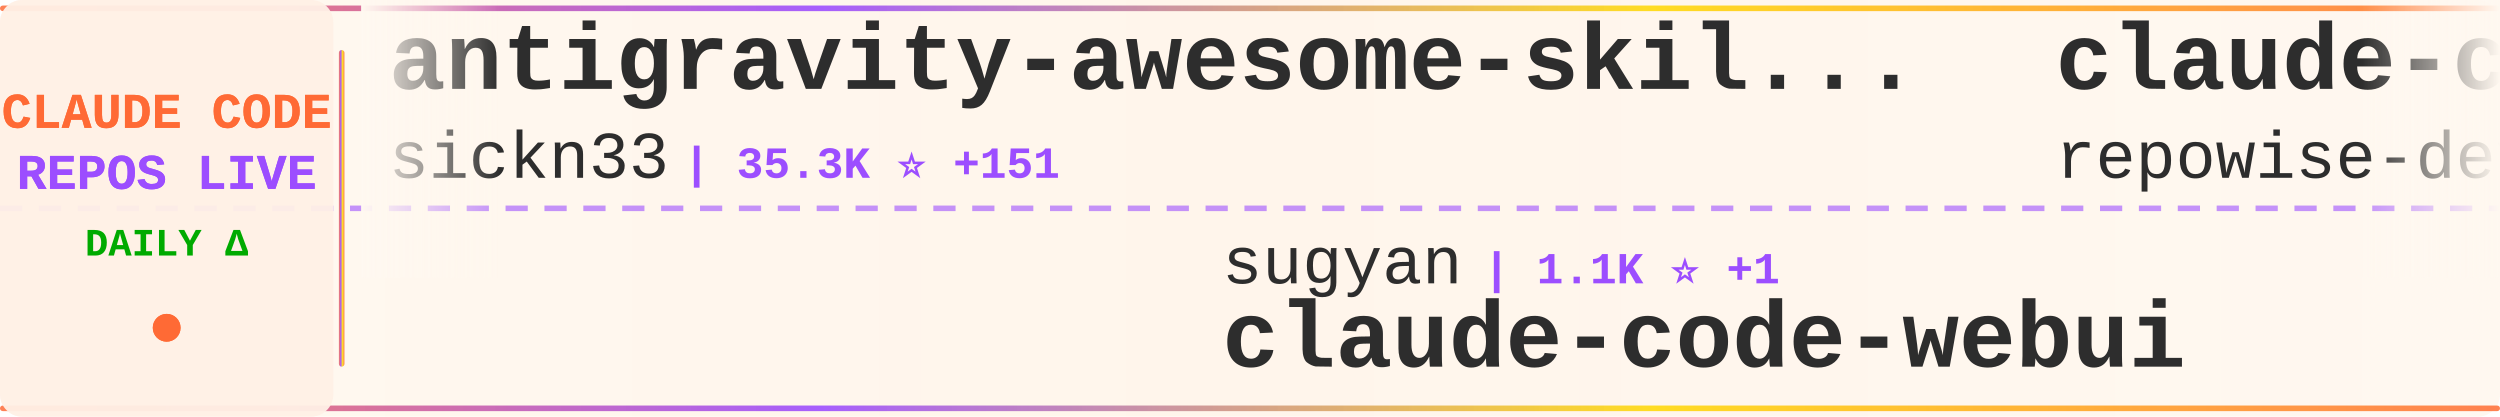
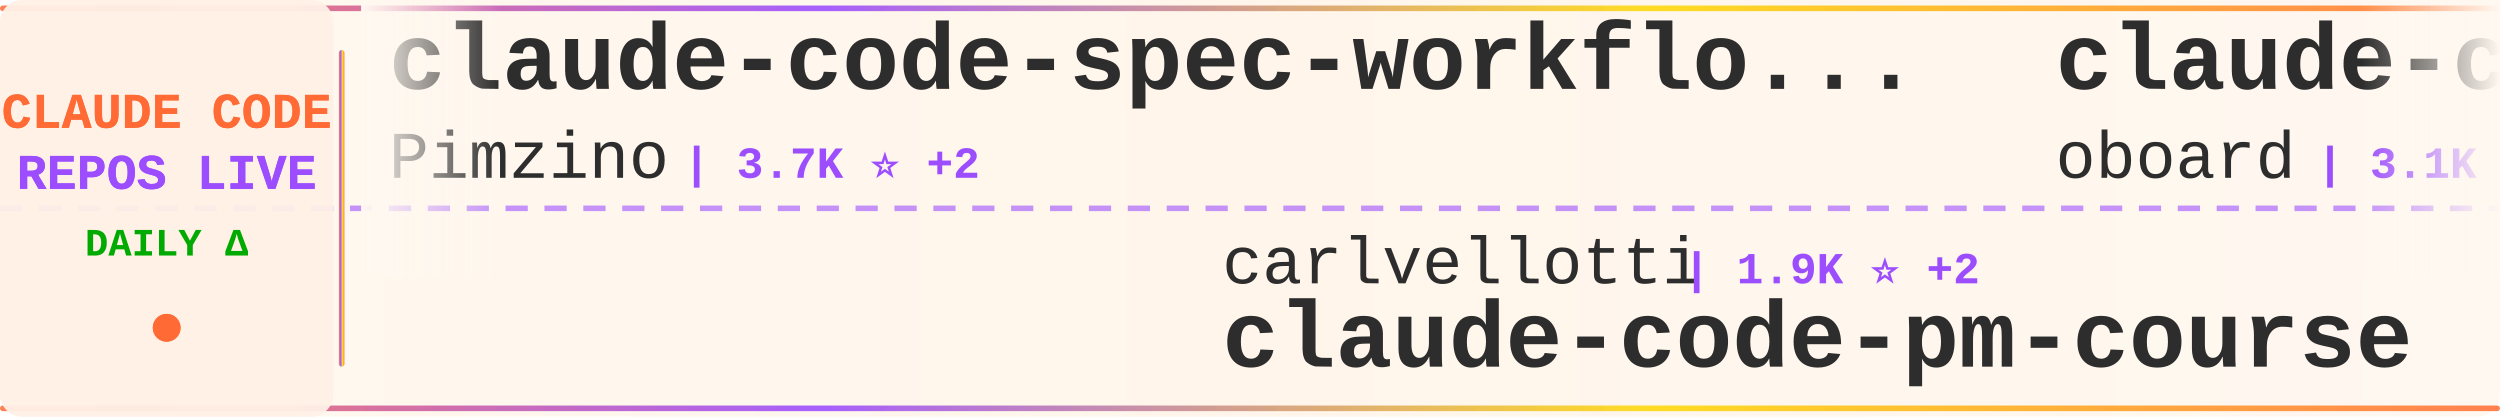
<svg xmlns="http://www.w3.org/2000/svg" width="900" height="150">
  <defs>
    <linearGradient id="tickerBg" x1="0%" y1="0%" x2="100%" y2="0%">
      <stop offset="0%" style="stop-color:#fff8f0;stop-opacity:0.98" />
      <stop offset="50%" style="stop-color:#fff5eb;stop-opacity:1" />
      <stop offset="100%" style="stop-color:#fff8f0;stop-opacity:0.98" />
    </linearGradient>
    <linearGradient id="borderGrad" x1="0%" y1="0%" x2="100%" y2="0%">
      <stop offset="0%" style="stop-color:#FF6B35;stop-opacity:0.85">
        <animate attributeName="stop-opacity" values="0.85;1;0.85" dur="2s" repeatCount="indefinite" />
      </stop>
      <stop offset="33%" style="stop-color:#9C4EFF;stop-opacity:0.9">
        <animate attributeName="stop-opacity" values="0.9;1;0.9" dur="2.2s" repeatCount="indefinite" />
      </stop>
      <stop offset="66%" style="stop-color:#FFD700;stop-opacity:0.85">
        <animate attributeName="stop-opacity" values="0.85;1;0.85" dur="1.8s" repeatCount="indefinite" />
      </stop>
      <stop offset="100%" style="stop-color:#FF6B35;stop-opacity:0.85">
        <animate attributeName="stop-opacity" values="0.85;1;0.85" dur="2s" repeatCount="indefinite" />
      </stop>
    </linearGradient>
    <filter id="textGlow">
      <feGaussianBlur stdDeviation="0.15" result="coloredBlur" />
      <feMerge>
        <feMergeNode in="coloredBlur" />
        <feMergeNode in="SourceGraphic" />
      </feMerge>
    </filter>
    <filter id="metricGlow">
      <feGaussianBlur stdDeviation="0.2" result="coloredBlur" />
      <feMerge>
        <feMergeNode in="coloredBlur" />
        <feMergeNode in="SourceGraphic" />
      </feMerge>
    </filter>
    <linearGradient id="leftFade" x1="0%" y1="0%" x2="100%" y2="0%">
      <stop offset="0%" style="stop-color:#fff8f0;stop-opacity:1" />
      <stop offset="100%" style="stop-color:#fff8f0;stop-opacity:0" />
    </linearGradient>
    <linearGradient id="rightFade" x1="0%" y1="0%" x2="100%" y2="0%">
      <stop offset="0%" style="stop-color:#fff8f0;stop-opacity:0" />
      <stop offset="100%" style="stop-color:#fff8f0;stop-opacity:1" />
    </linearGradient>
  </defs>
  <rect width="900" height="150" fill="url(#tickerBg)" rx="8" />
  <rect x="0" y="2" width="900" height="2" fill="url(#borderGrad)" rx="1" />
  <rect x="0" y="146" width="900" height="2" fill="url(#borderGrad)" rx="1" />
  <line x1="0" y1="75" x2="900" y2="75" stroke="#9C4EFF" stroke-width="2" stroke-dasharray="8 6" opacity="0.6" />
  <rect x="0" y="0" width="120" height="150" fill="#fff0e6" opacity="0.95" rx="8" />
  <text x="60" y="46" font-family="'Courier New', monospace" font-size="18" font-weight="bold" fill="#FF6B35" text-anchor="middle" filter="url(#textGlow)">
    CLAUDE CODE
  </text>
  <text x="60" y="68" font-family="'Courier New', monospace" font-size="18" font-weight="bold" fill="#9C4EFF" text-anchor="middle" filter="url(#textGlow)">
    REPOS LIVE
  </text>
  <text x="60" y="92" font-family="'Courier New', monospace" font-size="14" font-weight="bold" fill="#00aa00" text-anchor="middle">
    DAILY Δ
  </text>
  <circle cx="60" cy="118" r="5" fill="#FF6B35" filter="url(#metricGlow)">
    <animate attributeName="r" values="4;6;4" dur="1.5s" repeatCount="indefinite" />
    <animate attributeName="opacity" values="0.6;1;0.6" dur="1.5s" repeatCount="indefinite" />
  </circle>
  <rect x="122" y="18" width="2" height="114" fill="url(#borderGrad)" rx="1" />
  <clipPath id="tickerClip">
    <rect x="130" y="0" width="770" height="150" />
  </clipPath>
  <g clip-path="url(#tickerClip)">
    <g id="tickerItems">
      <animateTransform attributeName="transform" attributeType="XML" type="translate" from="0 0" to="-3000 0" dur="54s" repeatCount="indefinite" />
      <g transform="translate(0, 0)">
-         <text x="140" y="32" font-family="'Courier New', monospace" font-size="34" font-weight="bold" fill="#2d2d2d">antigravity-awesome-skil...</text>
-         <text x="140" y="64" font-family="'Courier New', monospace" font-size="24" font-weight="normal" fill="#2d2d2d" opacity="1.0">sickn33</text>
-         <text x="246" y="64" font-family="'Courier New', monospace" font-size="16" font-weight="bold" fill="#9C4EFF"> | 35.3K ⭐ +151</text>
+         <text x="140" y="32" font-family="'Courier New', monospace" font-size="34" font-weight="bold" fill="#2d2d2d">claude-code-spec-workflo...</text>
+         <text x="140" y="64" font-family="'Courier New', monospace" font-size="24" font-weight="normal" fill="#2d2d2d" opacity="1.0">Pimzino</text>
+         <text x="246" y="64" font-family="'Courier New', monospace" font-size="16" font-weight="bold" fill="#9C4EFF"> | 3.7K ⭐ +2</text>
      </g>
      <g transform="translate(300, 0)">
-         <text x="140" y="102" font-family="'Courier New', monospace" font-size="24" font-weight="normal" fill="#2d2d2d" opacity="1.0">sugyan</text>
-         <text x="234" y="102" font-family="'Courier New', monospace" font-size="16" font-weight="bold" fill="#9C4EFF"> | 1.1K ⭐ +1</text>
-         <text x="140" y="132" font-family="'Courier New', monospace" font-size="34" font-weight="bold" fill="#2d2d2d">claude-code-webui</text>
+         <text x="140" y="102" font-family="'Courier New', monospace" font-size="24" font-weight="normal" fill="#2d2d2d" opacity="1.0">carlvellotti</text>
+         <text x="306" y="102" font-family="'Courier New', monospace" font-size="16" font-weight="bold" fill="#9C4EFF"> | 1.9K ⭐ +2</text>
+         <text x="140" y="132" font-family="'Courier New', monospace" font-size="34" font-weight="bold" fill="#2d2d2d">claude-code-pm-course</text>
      </g>
      <g transform="translate(600, 0)">
-         <text x="140" y="32" font-family="'Courier New', monospace" font-size="34" font-weight="bold" fill="#2d2d2d">claude-code-prompts</text>
-         <text x="140" y="64" font-family="'Courier New', monospace" font-size="24" font-weight="normal" fill="#2d2d2d" opacity="1.0">repowise-dev</text>
-         <text x="306" y="64" font-family="'Courier New', monospace" font-size="16" font-weight="bold" fill="#9C4EFF"> | 972 ⭐ +7</text>
+         <text x="140" y="32" font-family="'Courier New', monospace" font-size="34" font-weight="bold" fill="#2d2d2d">claude-code-rev</text>
+         <text x="140" y="64" font-family="'Courier New', monospace" font-size="24" font-weight="normal" fill="#2d2d2d" opacity="1.0">oboard</text>
+         <text x="234" y="64" font-family="'Courier New', monospace" font-size="16" font-weight="bold" fill="#9C4EFF"> | 3.1K ⭐ +7</text>
      </g>
      <g transform="translate(900, 0)">
-         <text x="140" y="102" font-family="'Courier New', monospace" font-size="24" font-weight="normal" fill="#2d2d2d" opacity="1.0">garrytan</text>
-         <text x="258" y="102" font-family="'Courier New', monospace" font-size="16" font-weight="bold" fill="#9C4EFF"> | 84.5K ⭐ +1.1K</text>
-         <text x="140" y="132" font-family="'Courier New', monospace" font-size="34" font-weight="bold" fill="#2d2d2d">gstack</text>
+         <text x="140" y="102" font-family="'Courier New', monospace" font-size="24" font-weight="normal" fill="#2d2d2d" opacity="1.0">ponponon</text>
+         <text x="258" y="102" font-family="'Courier New', monospace" font-size="16" font-weight="bold" fill="#9C4EFF"> | 2.2K ⭐ +4</text>
+         <text x="140" y="132" font-family="'Courier New', monospace" font-size="34" font-weight="bold" fill="#2d2d2d">claude_code_src</text>
      </g>
      <g transform="translate(1200, 0)">
-         <text x="140" y="32" font-family="'Courier New', monospace" font-size="34" font-weight="bold" fill="#2d2d2d">claude-code-guide</text>
-         <text x="140" y="64" font-family="'Courier New', monospace" font-size="24" font-weight="normal" fill="#2d2d2d" opacity="1.0">zebbern</text>
-         <text x="246" y="64" font-family="'Courier New', monospace" font-size="16" font-weight="bold" fill="#9C4EFF"> | 4.0K ⭐ +4</text>
+         <text x="140" y="32" font-family="'Courier New', monospace" font-size="34" font-weight="bold" fill="#2d2d2d">claude-code-telegram</text>
+         <text x="140" y="64" font-family="'Courier New', monospace" font-size="24" font-weight="normal" fill="#2d2d2d" opacity="1.0">RichardAtCT</text>
+         <text x="294" y="64" font-family="'Courier New', monospace" font-size="16" font-weight="bold" fill="#9C4EFF"> | 2.5K ⭐ +3</text>
      </g>
      <g transform="translate(1500, 0)">
-         <text x="140" y="102" font-family="'Courier New', monospace" font-size="24" font-weight="normal" fill="#2d2d2d" opacity="1.0">anthropics</text>
-         <text x="282" y="102" font-family="'Courier New', monospace" font-size="16" font-weight="bold" fill="#9C4EFF"> | 18.0K ⭐ +110</text>
-         <text x="140" y="132" font-family="'Courier New', monospace" font-size="34" font-weight="bold" fill="#2d2d2d">claude-plugins-official</text>
+         <text x="140" y="102" font-family="'Courier New', monospace" font-size="24" font-weight="normal" fill="#2d2d2d" opacity="1.0">frankbria</text>
+         <text x="270" y="102" font-family="'Courier New', monospace" font-size="16" font-weight="bold" fill="#9C4EFF"> | 8.9K ⭐ +19</text>
+         <text x="140" y="132" font-family="'Courier New', monospace" font-size="34" font-weight="bold" fill="#2d2d2d">ralph-claude-code</text>
      </g>
      <g transform="translate(1800, 0)">
-         <text x="140" y="32" font-family="'Courier New', monospace" font-size="34" font-weight="bold" fill="#2d2d2d">Claude-code</text>
-         <text x="140" y="64" font-family="'Courier New', monospace" font-size="24" font-weight="normal" fill="#2d2d2d" opacity="1.0">zstmfhy</text>
-         <text x="246" y="64" font-family="'Courier New', monospace" font-size="16" font-weight="bold" fill="#9C4EFF"> | 190 ⭐</text>
+         <text x="140" y="32" font-family="'Courier New', monospace" font-size="34" font-weight="bold" fill="#2d2d2d">claude-code-showcase</text>
+         <text x="140" y="64" font-family="'Courier New', monospace" font-size="24" font-weight="normal" fill="#2d2d2d" opacity="1.0">ChrisWiles</text>
+         <text x="282" y="64" font-family="'Courier New', monospace" font-size="16" font-weight="bold" fill="#9C4EFF"> | 5.8K ⭐ +5</text>
      </g>
      <g transform="translate(2100, 0)">
-         <text x="140" y="102" font-family="'Courier New', monospace" font-size="24" font-weight="normal" fill="#2d2d2d" opacity="1.0">feiskyer</text>
-         <text x="258" y="102" font-family="'Courier New', monospace" font-size="16" font-weight="bold" fill="#9C4EFF"> | 1.5K ⭐ +4</text>
-         <text x="140" y="132" font-family="'Courier New', monospace" font-size="34" font-weight="bold" fill="#2d2d2d">claude-code-settings</text>
+         <text x="140" y="102" font-family="'Courier New', monospace" font-size="24" font-weight="normal" fill="#2d2d2d" opacity="1.0">liuup</text>
+         <text x="222" y="102" font-family="'Courier New', monospace" font-size="16" font-weight="bold" fill="#9C4EFF"> | 2.0K ⭐ +34</text>
+         <text x="140" y="132" font-family="'Courier New', monospace" font-size="34" font-weight="bold" fill="#2d2d2d">claude-code-analysis</text>
      </g>
      <g transform="translate(2400, 0)">
-         <text x="140" y="32" font-family="'Courier New', monospace" font-size="34" font-weight="bold" fill="#2d2d2d">claude-code-router</text>
-         <text x="140" y="64" font-family="'Courier New', monospace" font-size="24" font-weight="normal" fill="#2d2d2d" opacity="1.0">musistudio</text>
-         <text x="282" y="64" font-family="'Courier New', monospace" font-size="16" font-weight="bold" fill="#9C4EFF"> | 33.0K ⭐ +70</text>
+         <text x="140" y="32" font-family="'Courier New', monospace" font-size="34" font-weight="bold" fill="#2d2d2d">claude-code-source-build</text>
+         <text x="140" y="64" font-family="'Courier New', monospace" font-size="24" font-weight="normal" fill="#2d2d2d" opacity="1.0">andrew-kramer-inno</text>
+         <text x="378" y="64" font-family="'Courier New', monospace" font-size="16" font-weight="bold" fill="#9C4EFF"> | 581 ⭐ +2</text>
      </g>
      <g transform="translate(2700, 0)">
-         <text x="140" y="102" font-family="'Courier New', monospace" font-size="24" font-weight="normal" fill="#2d2d2d" opacity="1.0">fazxes</text>
-         <text x="234" y="102" font-family="'Courier New', monospace" font-size="16" font-weight="bold" fill="#9C4EFF"> | 211 ⭐</text>
-         <text x="140" y="132" font-family="'Courier New', monospace" font-size="34" font-weight="bold" fill="#2d2d2d">Claude-code</text>
+         <text x="140" y="102" font-family="'Courier New', monospace" font-size="24" font-weight="normal" fill="#2d2d2d" opacity="1.0">diet103</text>
+         <text x="246" y="102" font-family="'Courier New', monospace" font-size="16" font-weight="bold" fill="#9C4EFF"> | 9.6K ⭐ +8</text>
+         <text x="140" y="132" font-family="'Courier New', monospace" font-size="34" font-weight="bold" fill="#2d2d2d">claude-code-infrastructu...</text>
      </g>
      <g transform="translate(3000, 0)">
-         <text x="140" y="32" font-family="'Courier New', monospace" font-size="34" font-weight="bold" fill="#2d2d2d">antigravity-awesome-skil...</text>
-         <text x="140" y="64" font-family="'Courier New', monospace" font-size="24" font-weight="normal" fill="#2d2d2d" opacity="1.0">sickn33</text>
-         <text x="246" y="64" font-family="'Courier New', monospace" font-size="16" font-weight="bold" fill="#9C4EFF"> | 35.3K ⭐ +151</text>
+         <text x="140" y="32" font-family="'Courier New', monospace" font-size="34" font-weight="bold" fill="#2d2d2d">claude-code-spec-workflo...</text>
+         <text x="140" y="64" font-family="'Courier New', monospace" font-size="24" font-weight="normal" fill="#2d2d2d" opacity="1.0">Pimzino</text>
+         <text x="246" y="64" font-family="'Courier New', monospace" font-size="16" font-weight="bold" fill="#9C4EFF"> | 3.7K ⭐ +2</text>
      </g>
      <g transform="translate(3300, 0)">
-         <text x="140" y="102" font-family="'Courier New', monospace" font-size="24" font-weight="normal" fill="#2d2d2d" opacity="1.0">sugyan</text>
-         <text x="234" y="102" font-family="'Courier New', monospace" font-size="16" font-weight="bold" fill="#9C4EFF"> | 1.1K ⭐ +1</text>
-         <text x="140" y="132" font-family="'Courier New', monospace" font-size="34" font-weight="bold" fill="#2d2d2d">claude-code-webui</text>
+         <text x="140" y="102" font-family="'Courier New', monospace" font-size="24" font-weight="normal" fill="#2d2d2d" opacity="1.0">carlvellotti</text>
+         <text x="306" y="102" font-family="'Courier New', monospace" font-size="16" font-weight="bold" fill="#9C4EFF"> | 1.9K ⭐ +2</text>
+         <text x="140" y="132" font-family="'Courier New', monospace" font-size="34" font-weight="bold" fill="#2d2d2d">claude-code-pm-course</text>
      </g>
      <g transform="translate(3600, 0)">
-         <text x="140" y="32" font-family="'Courier New', monospace" font-size="34" font-weight="bold" fill="#2d2d2d">claude-code-prompts</text>
-         <text x="140" y="64" font-family="'Courier New', monospace" font-size="24" font-weight="normal" fill="#2d2d2d" opacity="1.0">repowise-dev</text>
-         <text x="306" y="64" font-family="'Courier New', monospace" font-size="16" font-weight="bold" fill="#9C4EFF"> | 972 ⭐ +7</text>
+         <text x="140" y="32" font-family="'Courier New', monospace" font-size="34" font-weight="bold" fill="#2d2d2d">claude-code-rev</text>
+         <text x="140" y="64" font-family="'Courier New', monospace" font-size="24" font-weight="normal" fill="#2d2d2d" opacity="1.0">oboard</text>
+         <text x="234" y="64" font-family="'Courier New', monospace" font-size="16" font-weight="bold" fill="#9C4EFF"> | 3.1K ⭐ +7</text>
      </g>
      <g transform="translate(3900, 0)">
-         <text x="140" y="102" font-family="'Courier New', monospace" font-size="24" font-weight="normal" fill="#2d2d2d" opacity="1.0">garrytan</text>
-         <text x="258" y="102" font-family="'Courier New', monospace" font-size="16" font-weight="bold" fill="#9C4EFF"> | 84.5K ⭐ +1.1K</text>
-         <text x="140" y="132" font-family="'Courier New', monospace" font-size="34" font-weight="bold" fill="#2d2d2d">gstack</text>
+         <text x="140" y="102" font-family="'Courier New', monospace" font-size="24" font-weight="normal" fill="#2d2d2d" opacity="1.0">ponponon</text>
+         <text x="258" y="102" font-family="'Courier New', monospace" font-size="16" font-weight="bold" fill="#9C4EFF"> | 2.2K ⭐ +4</text>
+         <text x="140" y="132" font-family="'Courier New', monospace" font-size="34" font-weight="bold" fill="#2d2d2d">claude_code_src</text>
      </g>
    </g>
  </g>
  <rect x="130" y="0" width="50" height="100" fill="url(#leftFade)" />
  <rect x="850" y="0" width="50" height="100" fill="url(#rightFade)" />
</svg>
